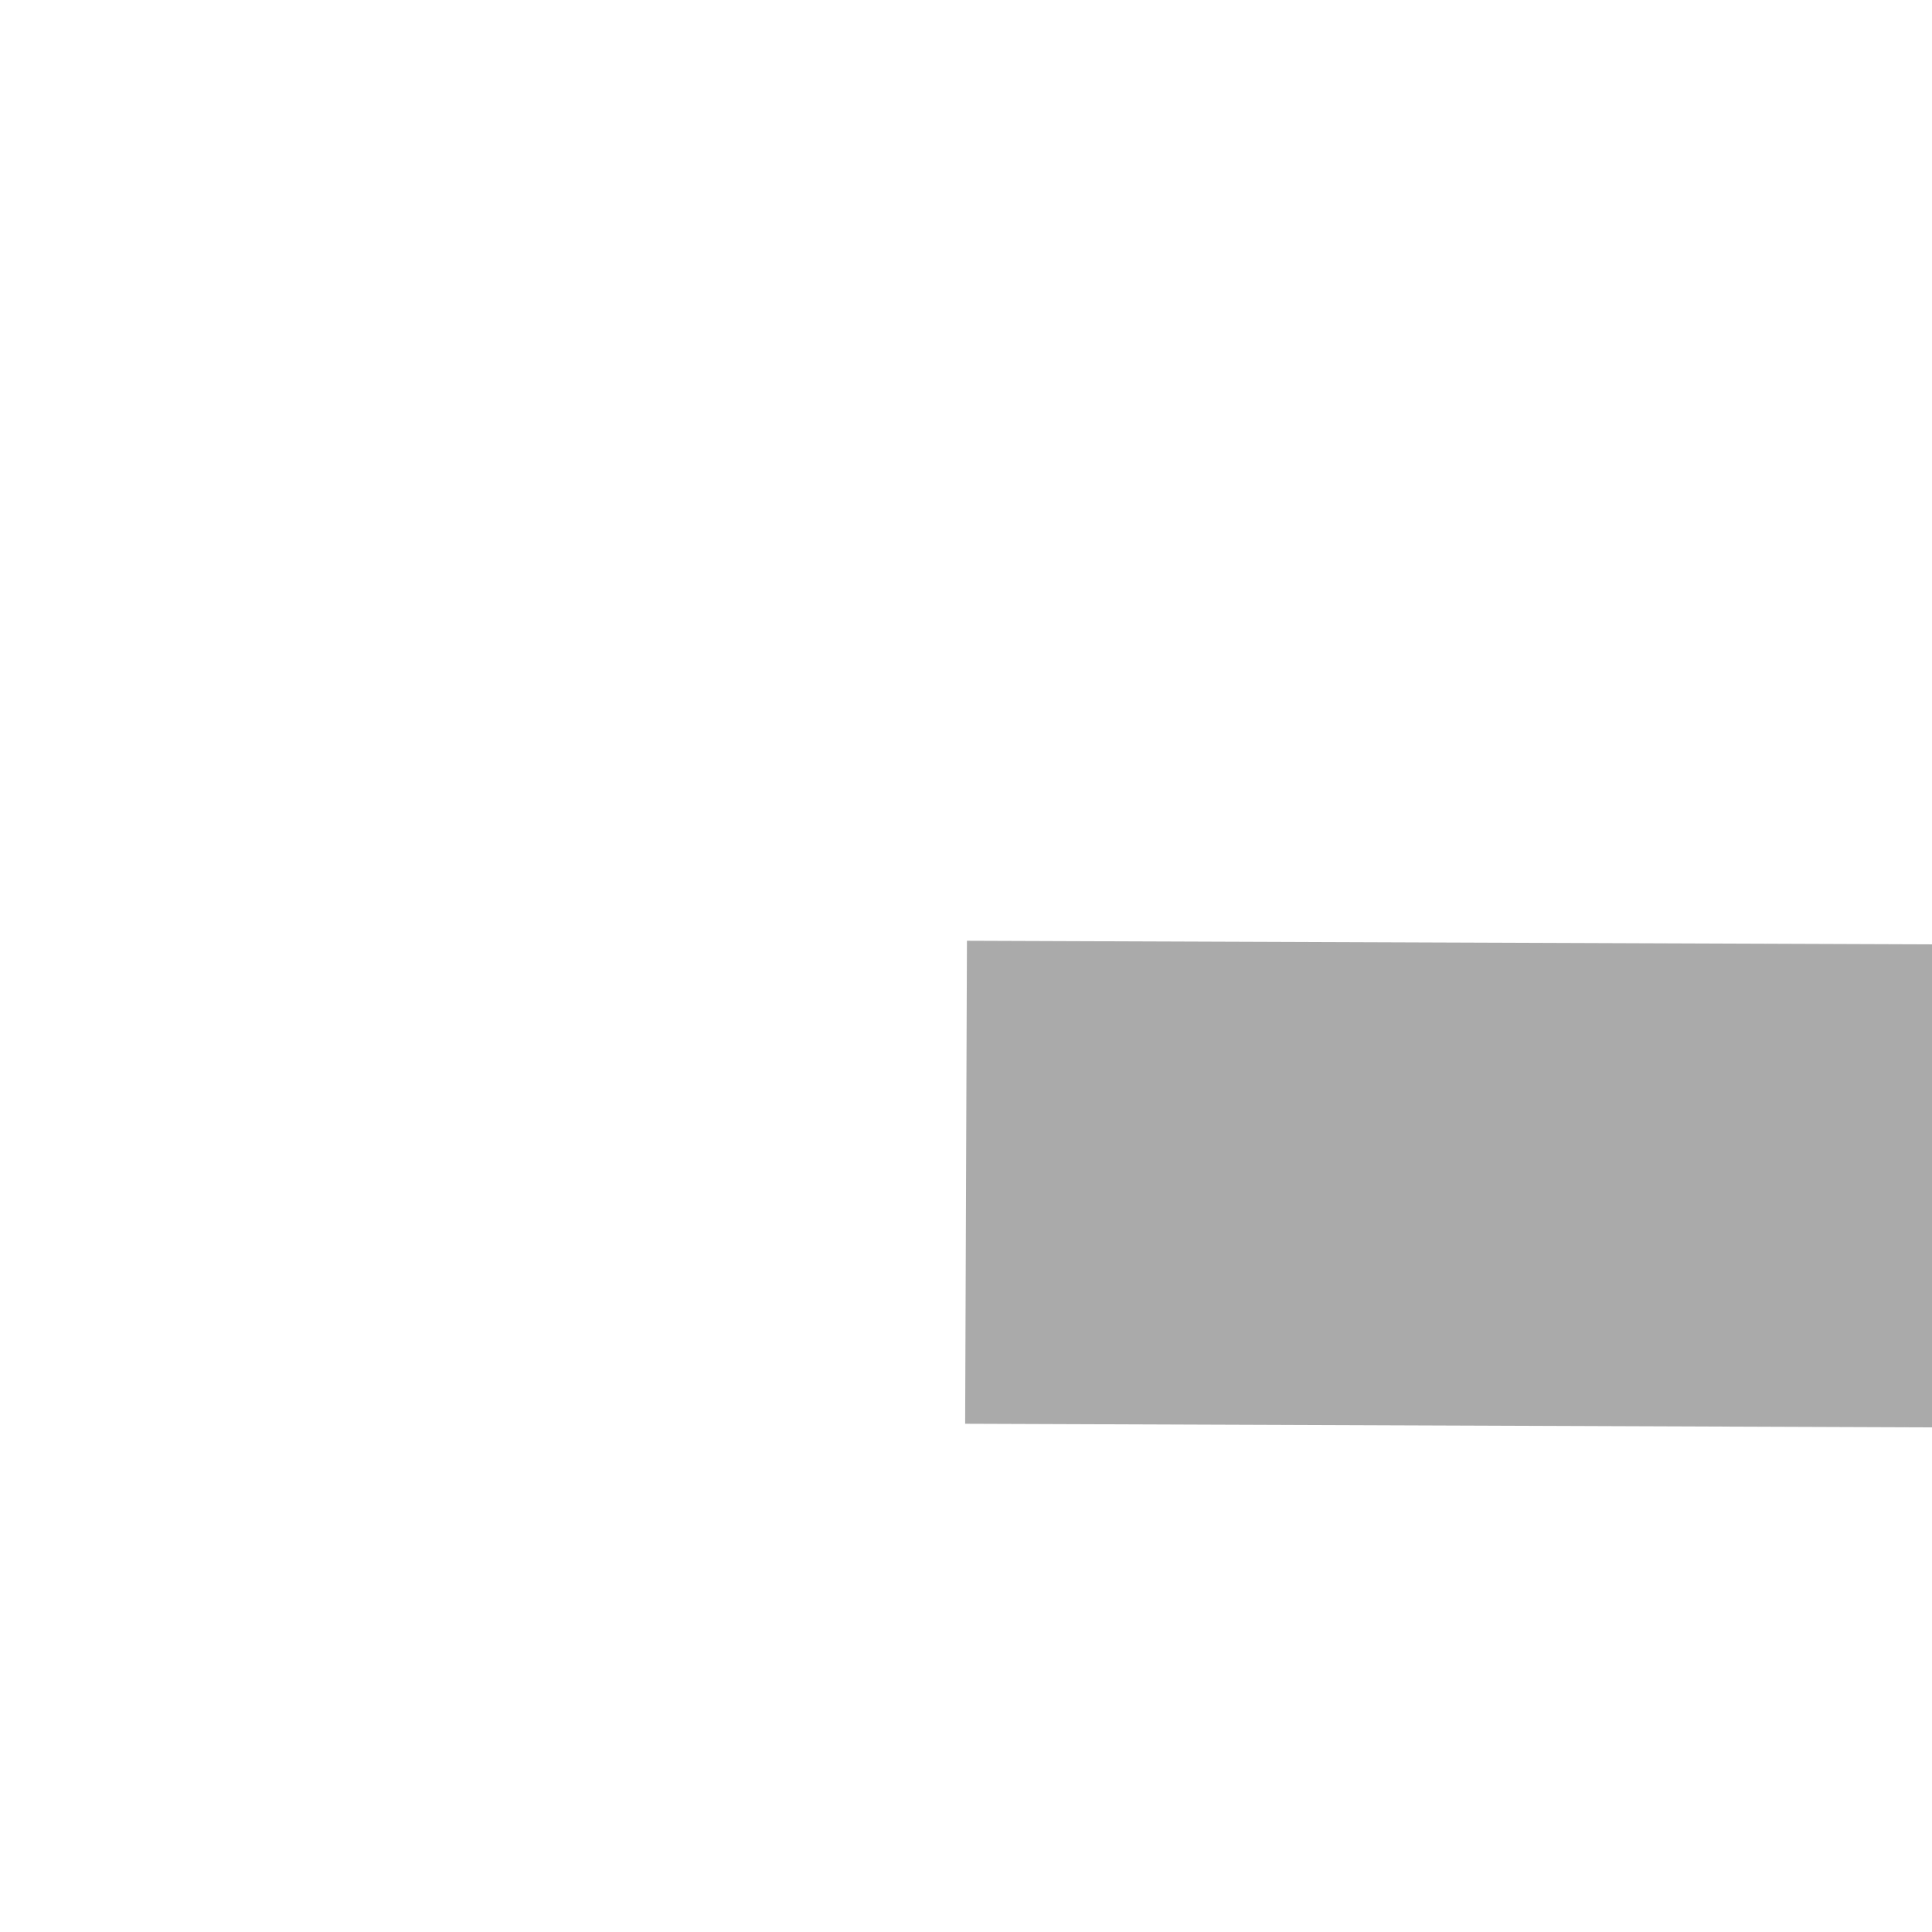
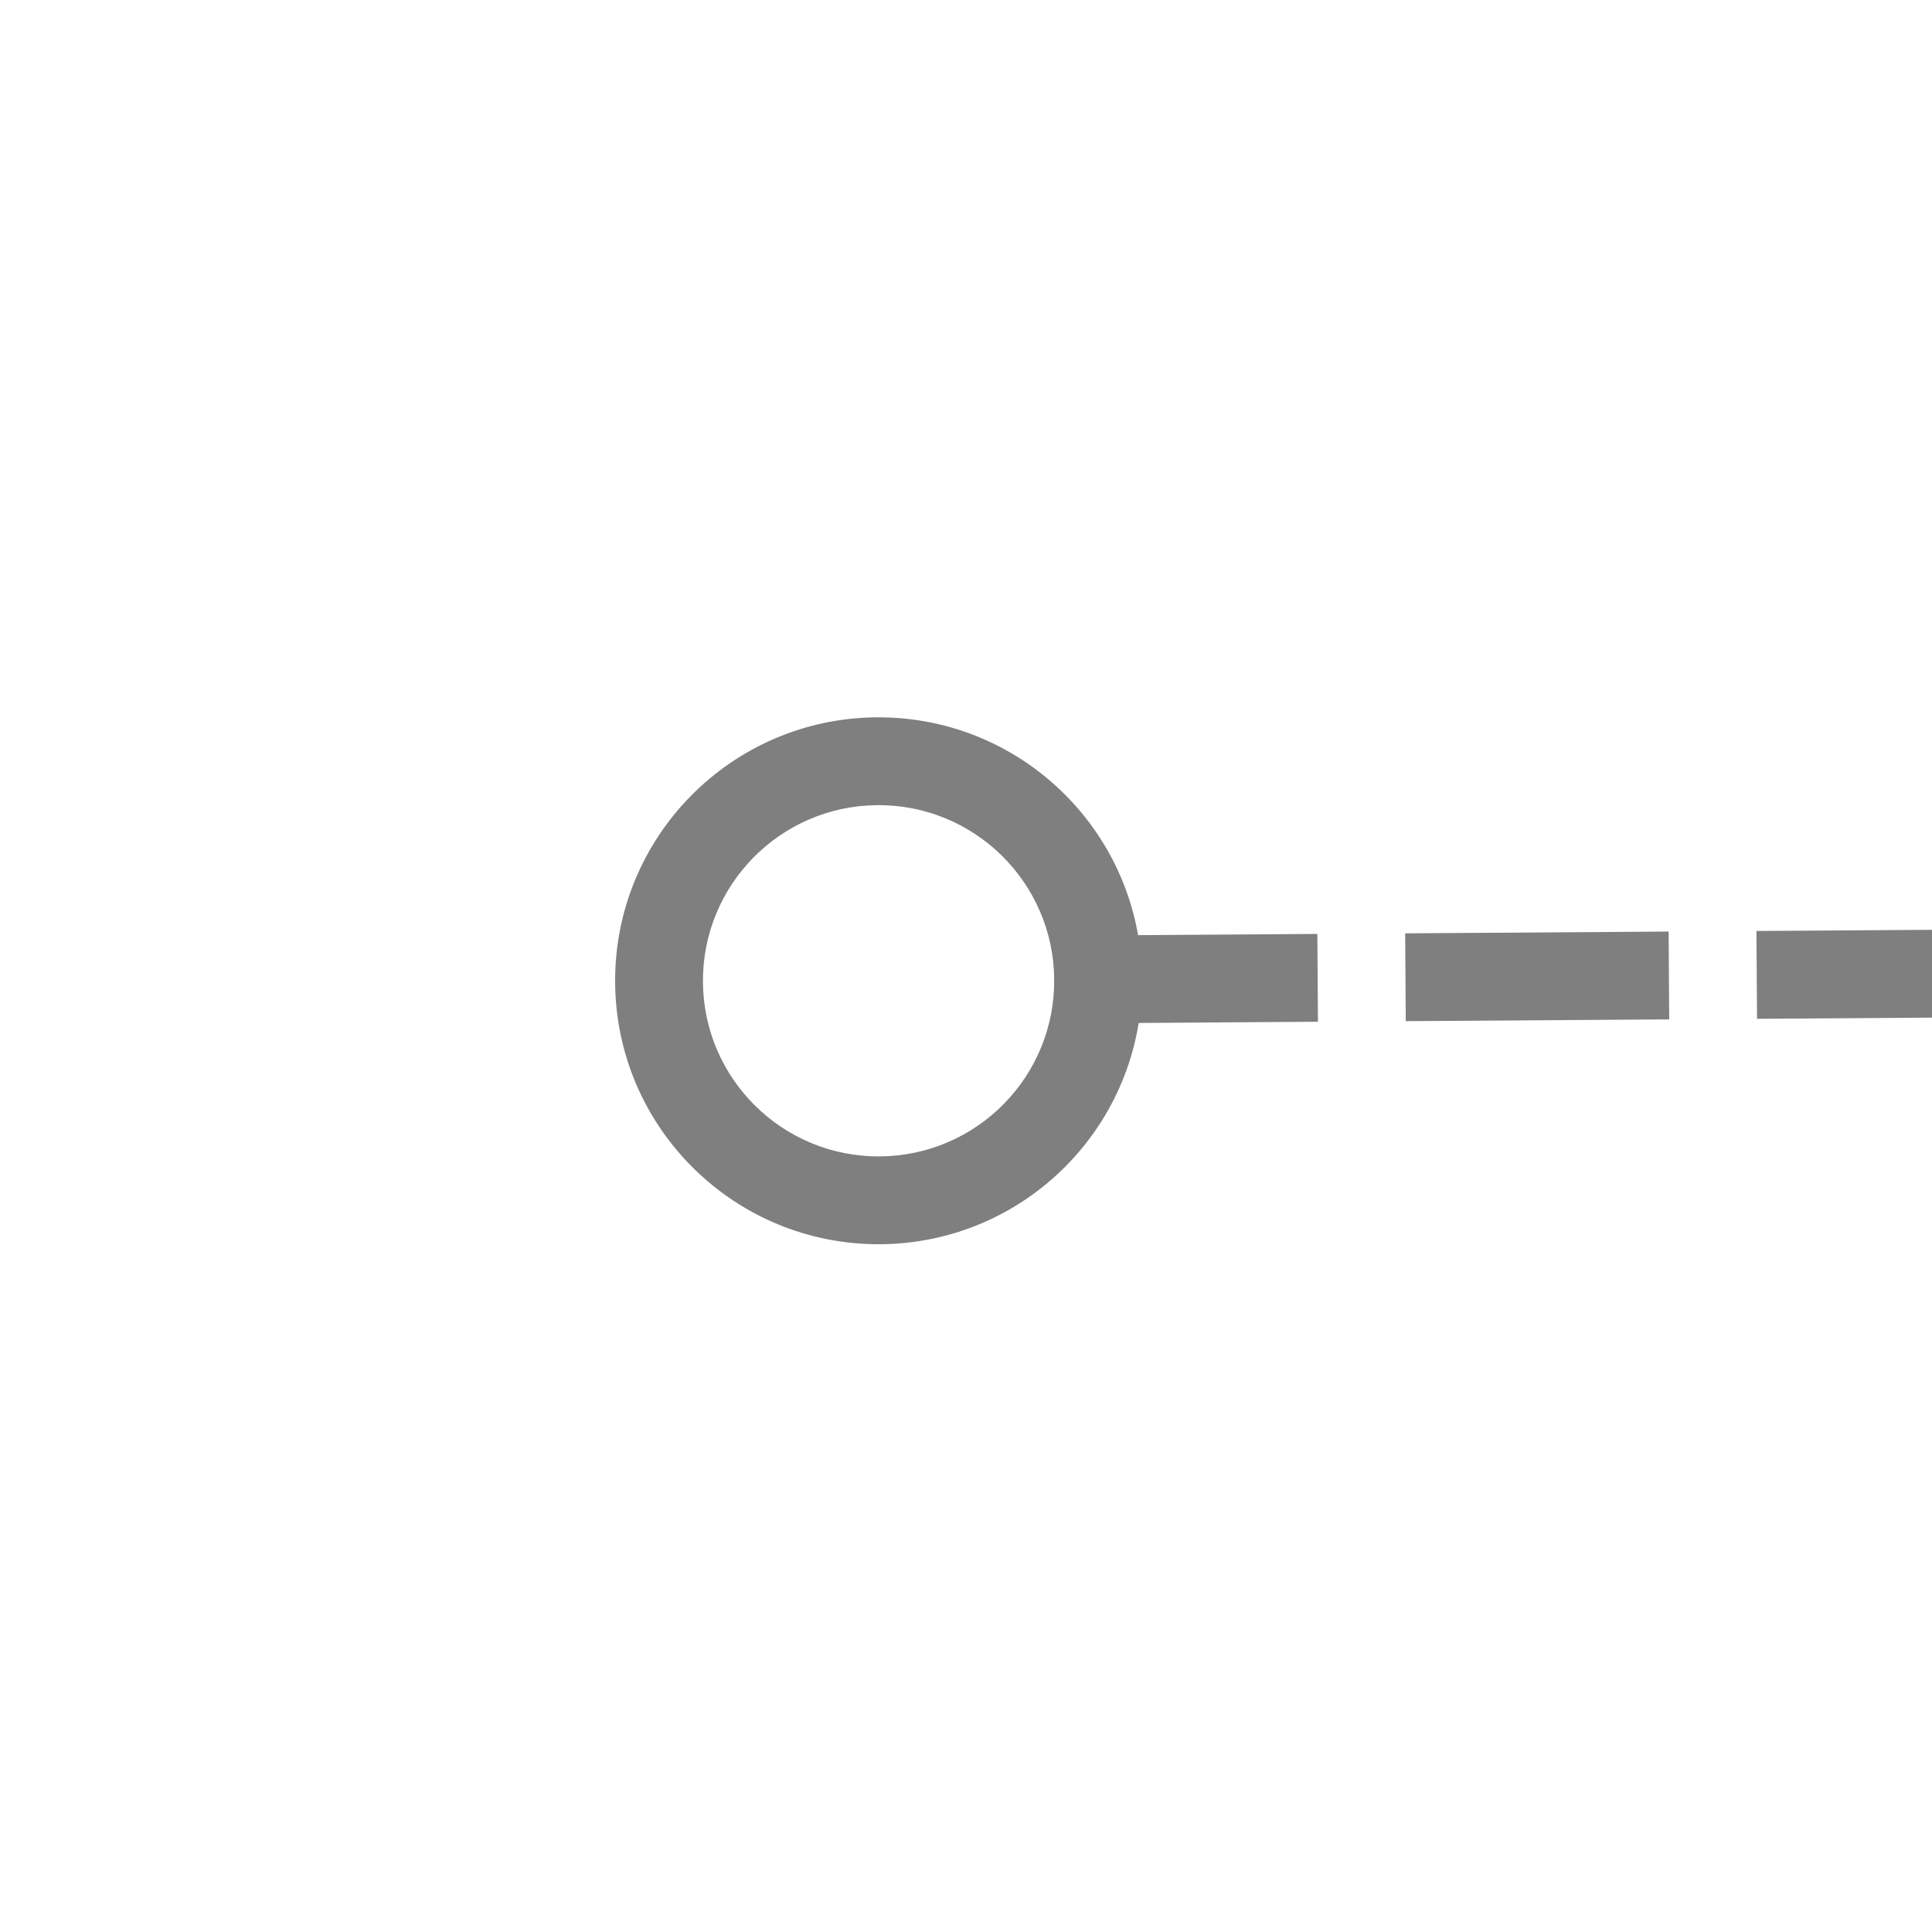
- <svg xmlns="http://www.w3.org/2000/svg" version="1.1" width="4px" height="4px" preserveAspectRatio="xMinYMid meet" viewBox="296 319  4 2">
-   <path d="M 325.997 320.29  L 320.647 315.14  L 319.953 315.86  L 325.303 321.01  L 326 321  L 325.997 320.29  Z " fill-rule="nonzero" fill="#aaaaaa" stroke="none" transform="matrix(0.999993 0.003731269 -0.003731269 0.999993 1.198044 -1.161925 )" />
-   <path d="M 298 320.5  L 325 320.5  " stroke-width="1" stroke="#aaaaaa" fill="none" transform="matrix(0.999993 0.003731269 -0.003731269 0.999993 1.198044 -1.161925 )" />
+ <svg xmlns="http://www.w3.org/2000/svg" version="1.1" width="22px" height="22px" preserveAspectRatio="xMinYMid meet" viewBox="1450 313  22 20">
+   <g transform="matrix(-0.01745241 -0.9998477 0.9998477 -0.01745241 1163.547 1789.415 )">
+     <path d="M 1460.5 319  A 3 3 0 0 0 1457.5 322 A 3 3 0 0 0 1460.5 325 A 3 3 0 0 0 1463.5 322 A 3 3 0 0 0 1460.5 319 Z M 1460.5 320  A 2 2 0 0 1 1462.5 322 A 2 2 0 0 1 1460.5 324 A 2 2 0 0 1 1458.5 322 A 2 2 0 0 1 1460.5 320 Z " fill-rule="nonzero" fill="#7f7f7f" stroke="none" transform="matrix(0.9999422 0.01075481 -0.01075481 0.9999422 3.897047 -15.6869 )" />
+     <path d="M 1460.5 324  L 1460.5 390  " stroke-width="1" stroke-dasharray="3,1" stroke="#7f7f7f" fill="none" transform="matrix(0.9999422 0.01075481 -0.01075481 0.9999422 3.897047 -15.6869 )" />
+   </g>
</svg>
